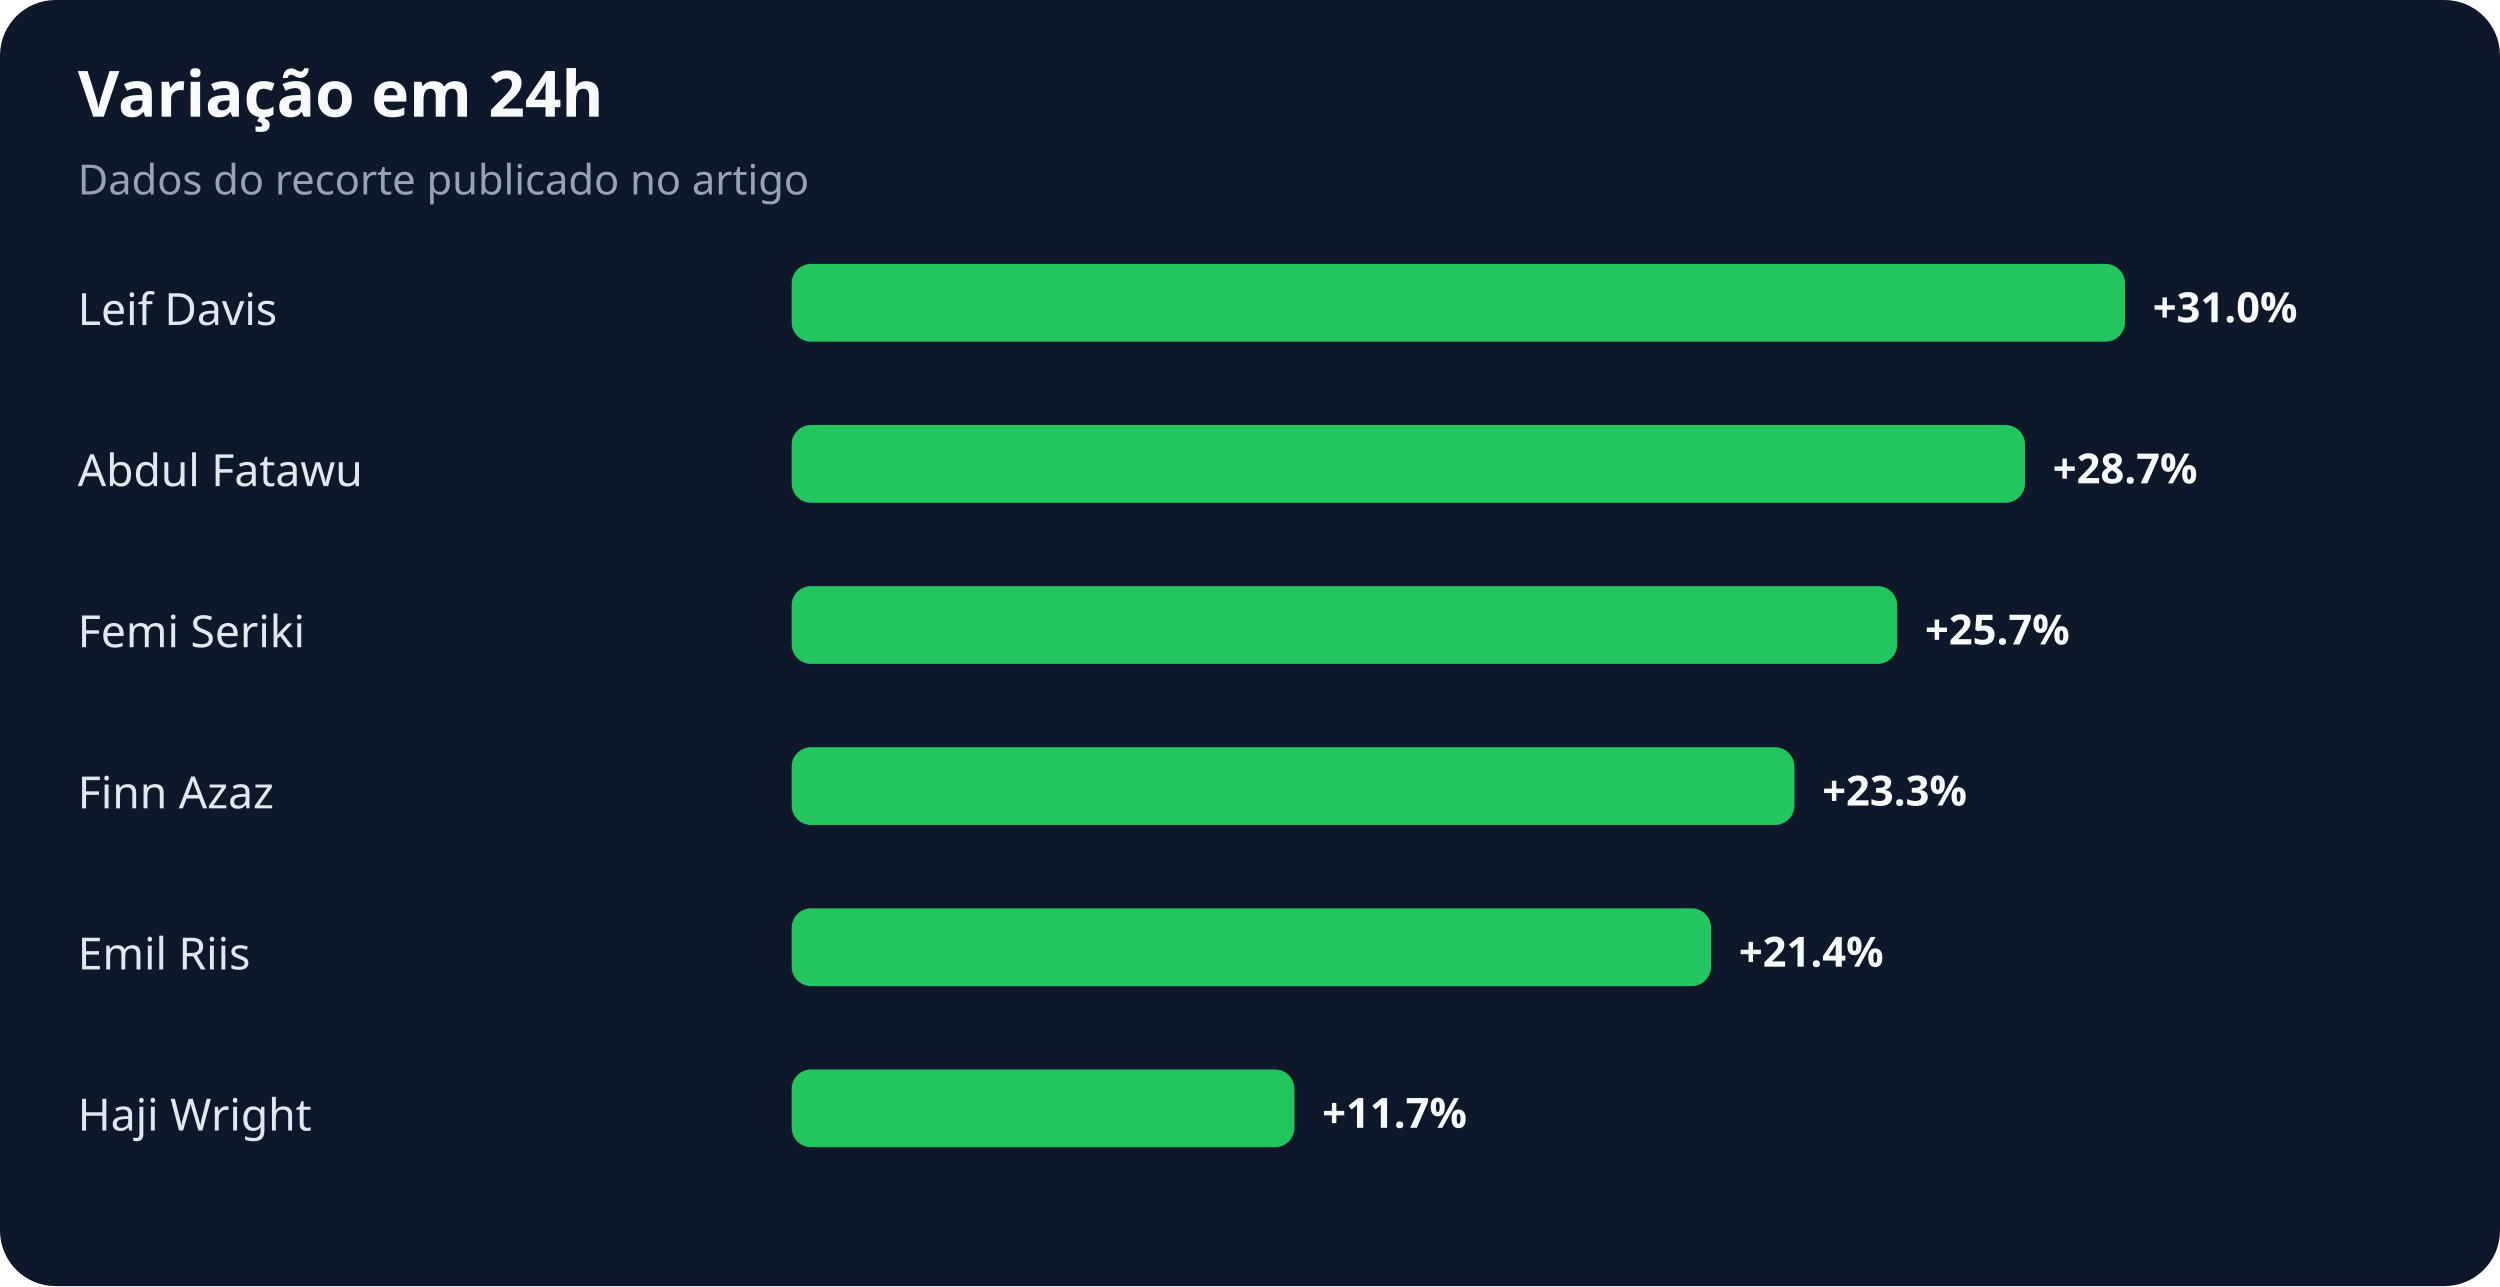
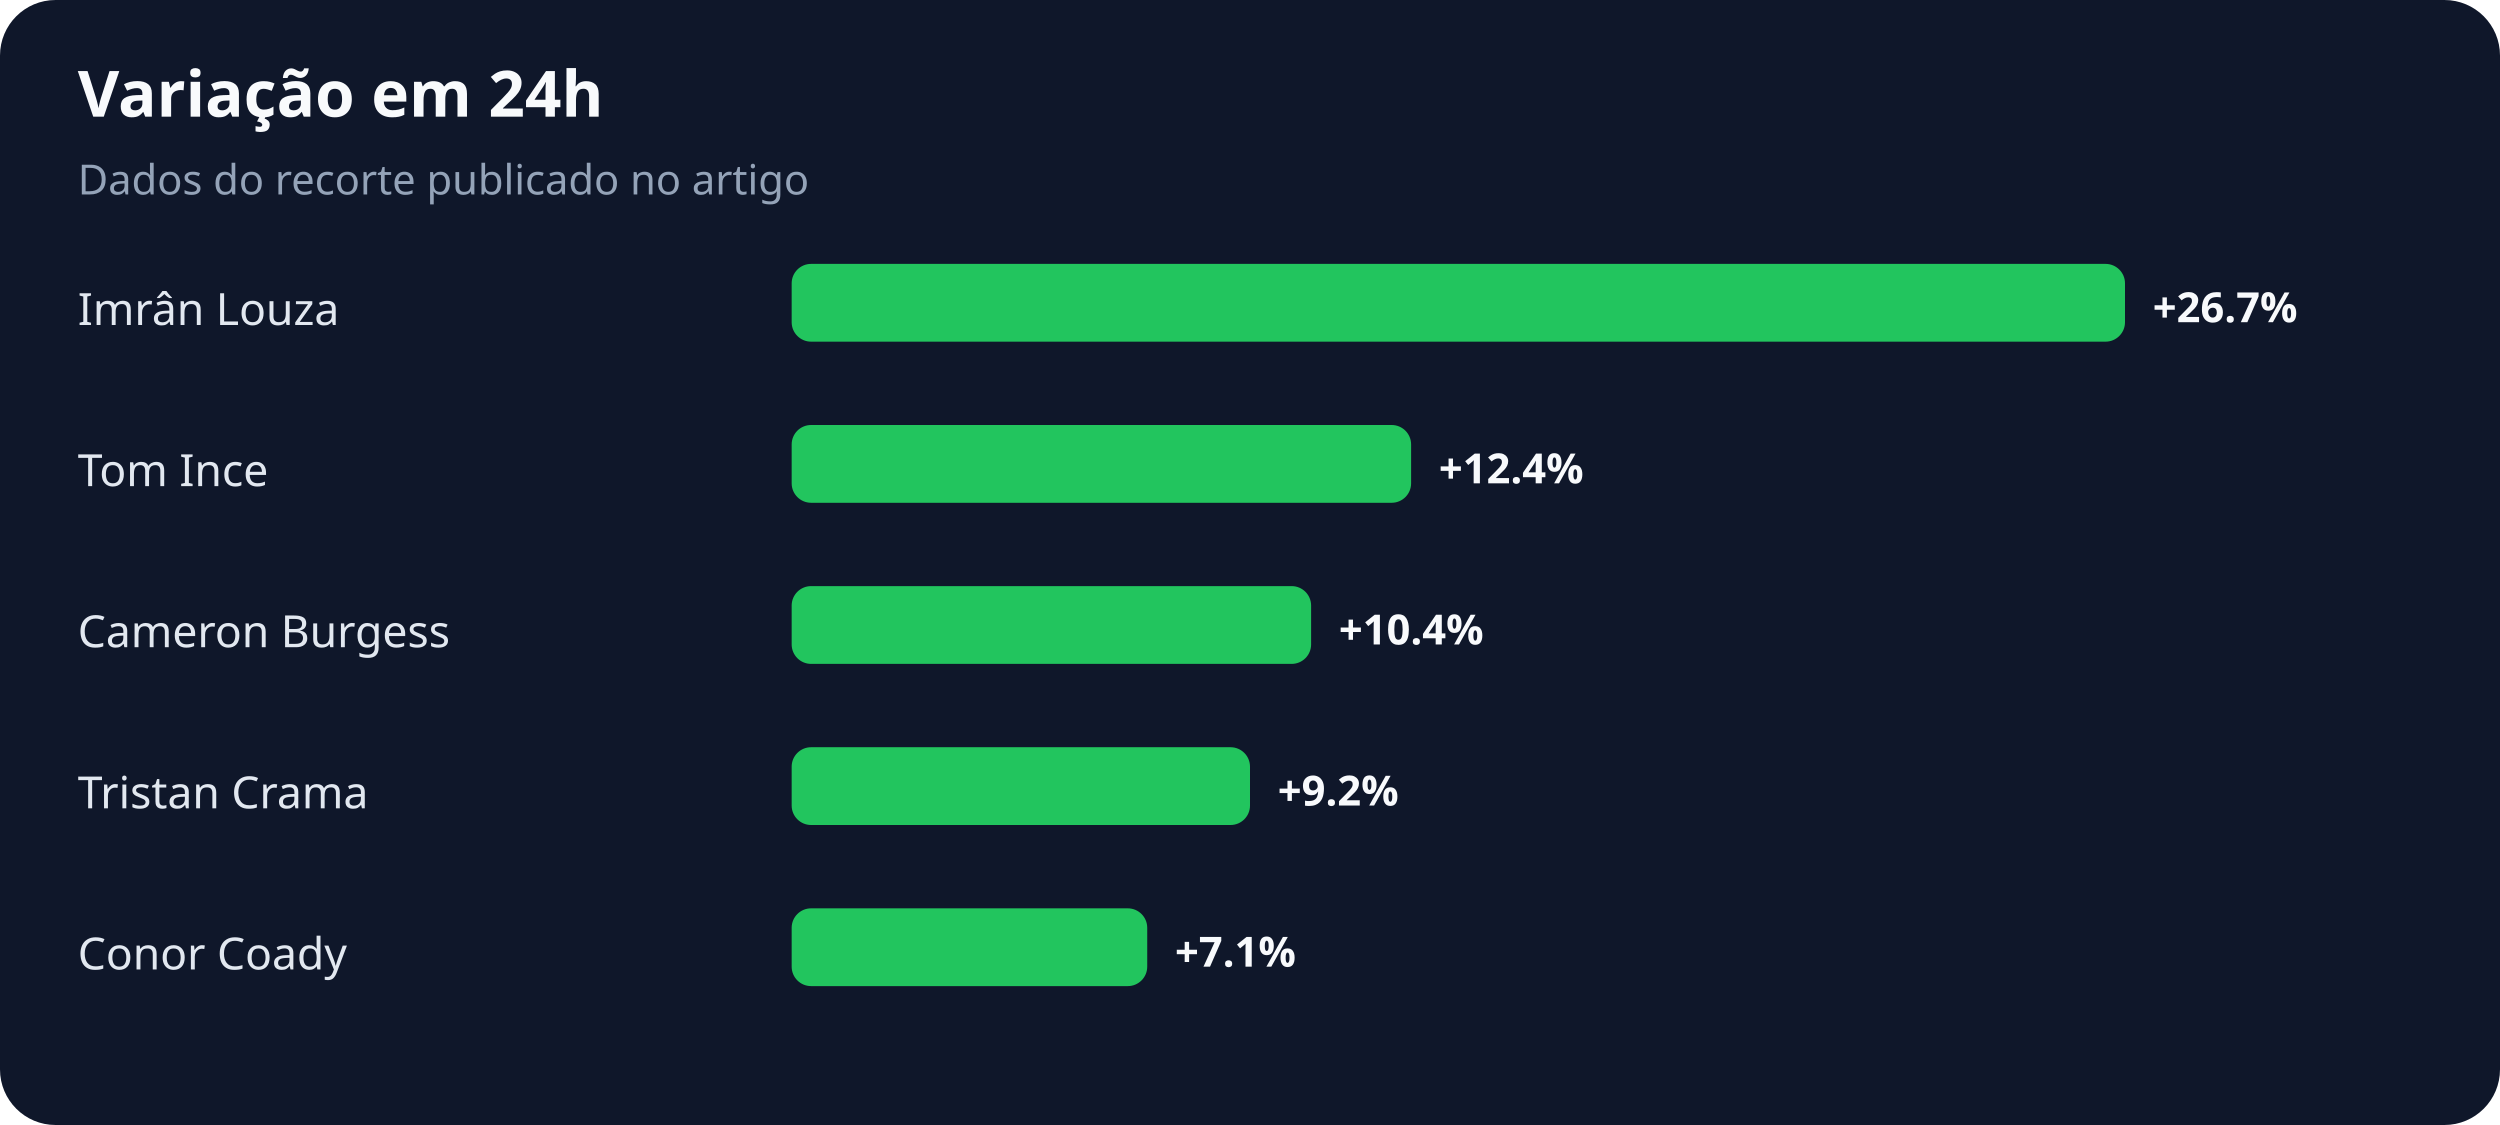
- <svg xmlns="http://www.w3.org/2000/svg" width="900" height="463" viewBox="0 0 900 463" role="img" aria-labelledby="title desc">
+ <svg xmlns="http://www.w3.org/2000/svg" width="900" height="405" viewBox="0 0 900 405" role="img" aria-labelledby="title desc">
  <rect width="100%" height="100%" rx="20" fill="#0f172a" />
  <text x="28" y="42" fill="#f8fafc" font-family="system-ui,sans-serif" font-size="23" font-weight="700">Variação em 24h</text>
  <text x="28" y="70" fill="#94a3b8" font-family="system-ui,sans-serif" font-size="15">Dados do recorte publicado no artigo</text>
-   <text x="28" y="117" fill="#e2e8f0" font-family="system-ui,sans-serif" font-size="16">Leif Davis</text>
+   <text x="28" y="117" fill="#e2e8f0" font-family="system-ui,sans-serif" font-size="16">Imrân Louza</text>
  <rect x="285" y="95" width="480" height="28" rx="7" fill="#22c55e" />
-   <text x="775" y="116" fill="#f8fafc" font-family="system-ui,sans-serif" font-size="15" font-weight="700">+31.0%</text>
-   <text x="28" y="175" fill="#e2e8f0" font-family="system-ui,sans-serif" font-size="16">Abdul Fatawu</text>
-   <rect x="285" y="153" width="444" height="28" rx="7" fill="#22c55e" />
-   <text x="739" y="174" fill="#f8fafc" font-family="system-ui,sans-serif" font-size="15" font-weight="700">+28.7%</text>
-   <text x="28" y="233" fill="#e2e8f0" font-family="system-ui,sans-serif" font-size="16">Femi Seriki</text>
-   <rect x="285" y="211" width="398" height="28" rx="7" fill="#22c55e" />
-   <text x="693" y="232" fill="#f8fafc" font-family="system-ui,sans-serif" font-size="15" font-weight="700">+25.7%</text>
-   <text x="28" y="291" fill="#e2e8f0" font-family="system-ui,sans-serif" font-size="16">Finn Azaz</text>
-   <rect x="285" y="269" width="361" height="28" rx="7" fill="#22c55e" />
-   <text x="656" y="290" fill="#f8fafc" font-family="system-ui,sans-serif" font-size="15" font-weight="700">+23.3%</text>
-   <text x="28" y="349" fill="#e2e8f0" font-family="system-ui,sans-serif" font-size="16">Emil Riis</text>
-   <rect x="285" y="327" width="331" height="28" rx="7" fill="#22c55e" />
-   <text x="626" y="348" fill="#f8fafc" font-family="system-ui,sans-serif" font-size="15" font-weight="700">+21.4%</text>
-   <text x="28" y="407" fill="#e2e8f0" font-family="system-ui,sans-serif" font-size="16">Haji Wright</text>
-   <rect x="285" y="385" width="181" height="28" rx="7" fill="#22c55e" />
-   <text x="476" y="406" fill="#f8fafc" font-family="system-ui,sans-serif" font-size="15" font-weight="700">+11.7%</text>
+   <text x="775" y="116" fill="#f8fafc" font-family="system-ui,sans-serif" font-size="15" font-weight="700">+26.7%</text>
+   <text x="28" y="175" fill="#e2e8f0" font-family="system-ui,sans-serif" font-size="16">Tom Ince</text>
+   <rect x="285" y="153" width="223" height="28" rx="7" fill="#22c55e" />
+   <text x="518" y="174" fill="#f8fafc" font-family="system-ui,sans-serif" font-size="15" font-weight="700">+12.4%</text>
+   <text x="28" y="233" fill="#e2e8f0" font-family="system-ui,sans-serif" font-size="16">Cameron Burgess</text>
+   <rect x="285" y="211" width="187" height="28" rx="7" fill="#22c55e" />
+   <text x="482" y="232" fill="#f8fafc" font-family="system-ui,sans-serif" font-size="15" font-weight="700">+10.4%</text>
+   <text x="28" y="291" fill="#e2e8f0" font-family="system-ui,sans-serif" font-size="16">Tristan Crama</text>
+   <rect x="285" y="269" width="165" height="28" rx="7" fill="#22c55e" />
+   <text x="460" y="290" fill="#f8fafc" font-family="system-ui,sans-serif" font-size="15" font-weight="700">+9.2%</text>
+   <text x="28" y="349" fill="#e2e8f0" font-family="system-ui,sans-serif" font-size="16">Conor Coady</text>
+   <rect x="285" y="327" width="128" height="28" rx="7" fill="#22c55e" />
+   <text x="423" y="348" fill="#f8fafc" font-family="system-ui,sans-serif" font-size="15" font-weight="700">+7.1%</text>
</svg>
